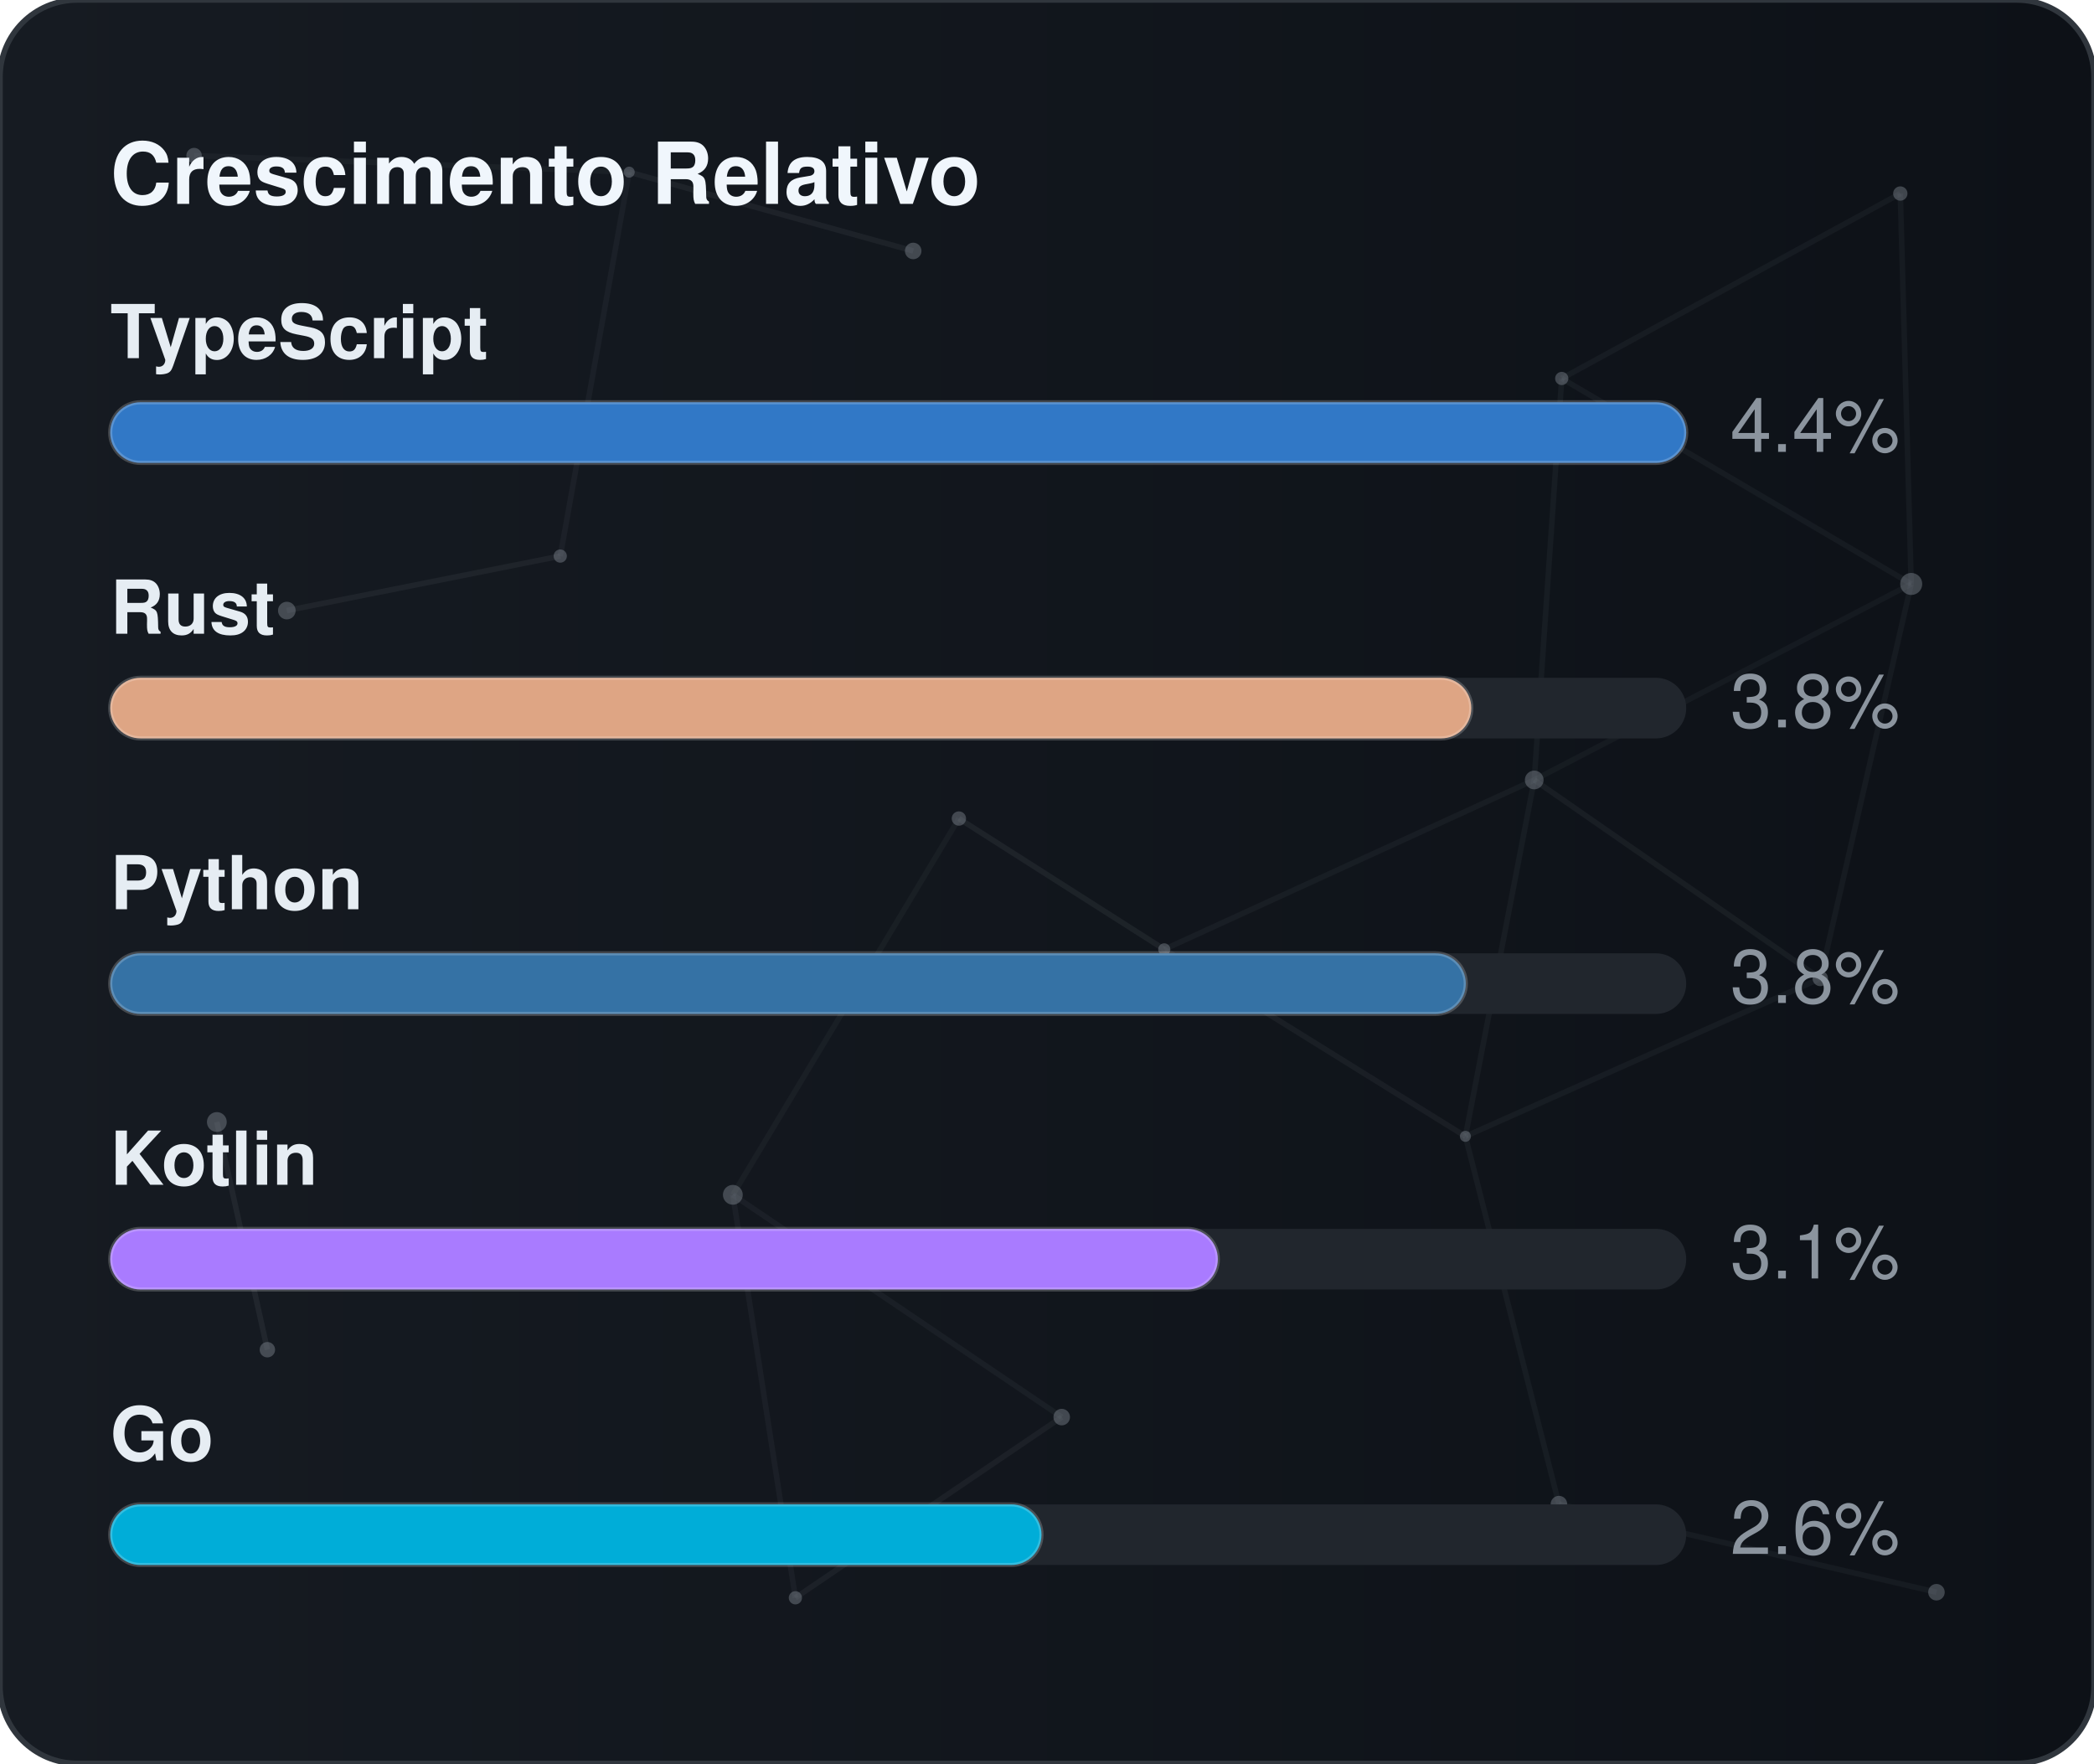
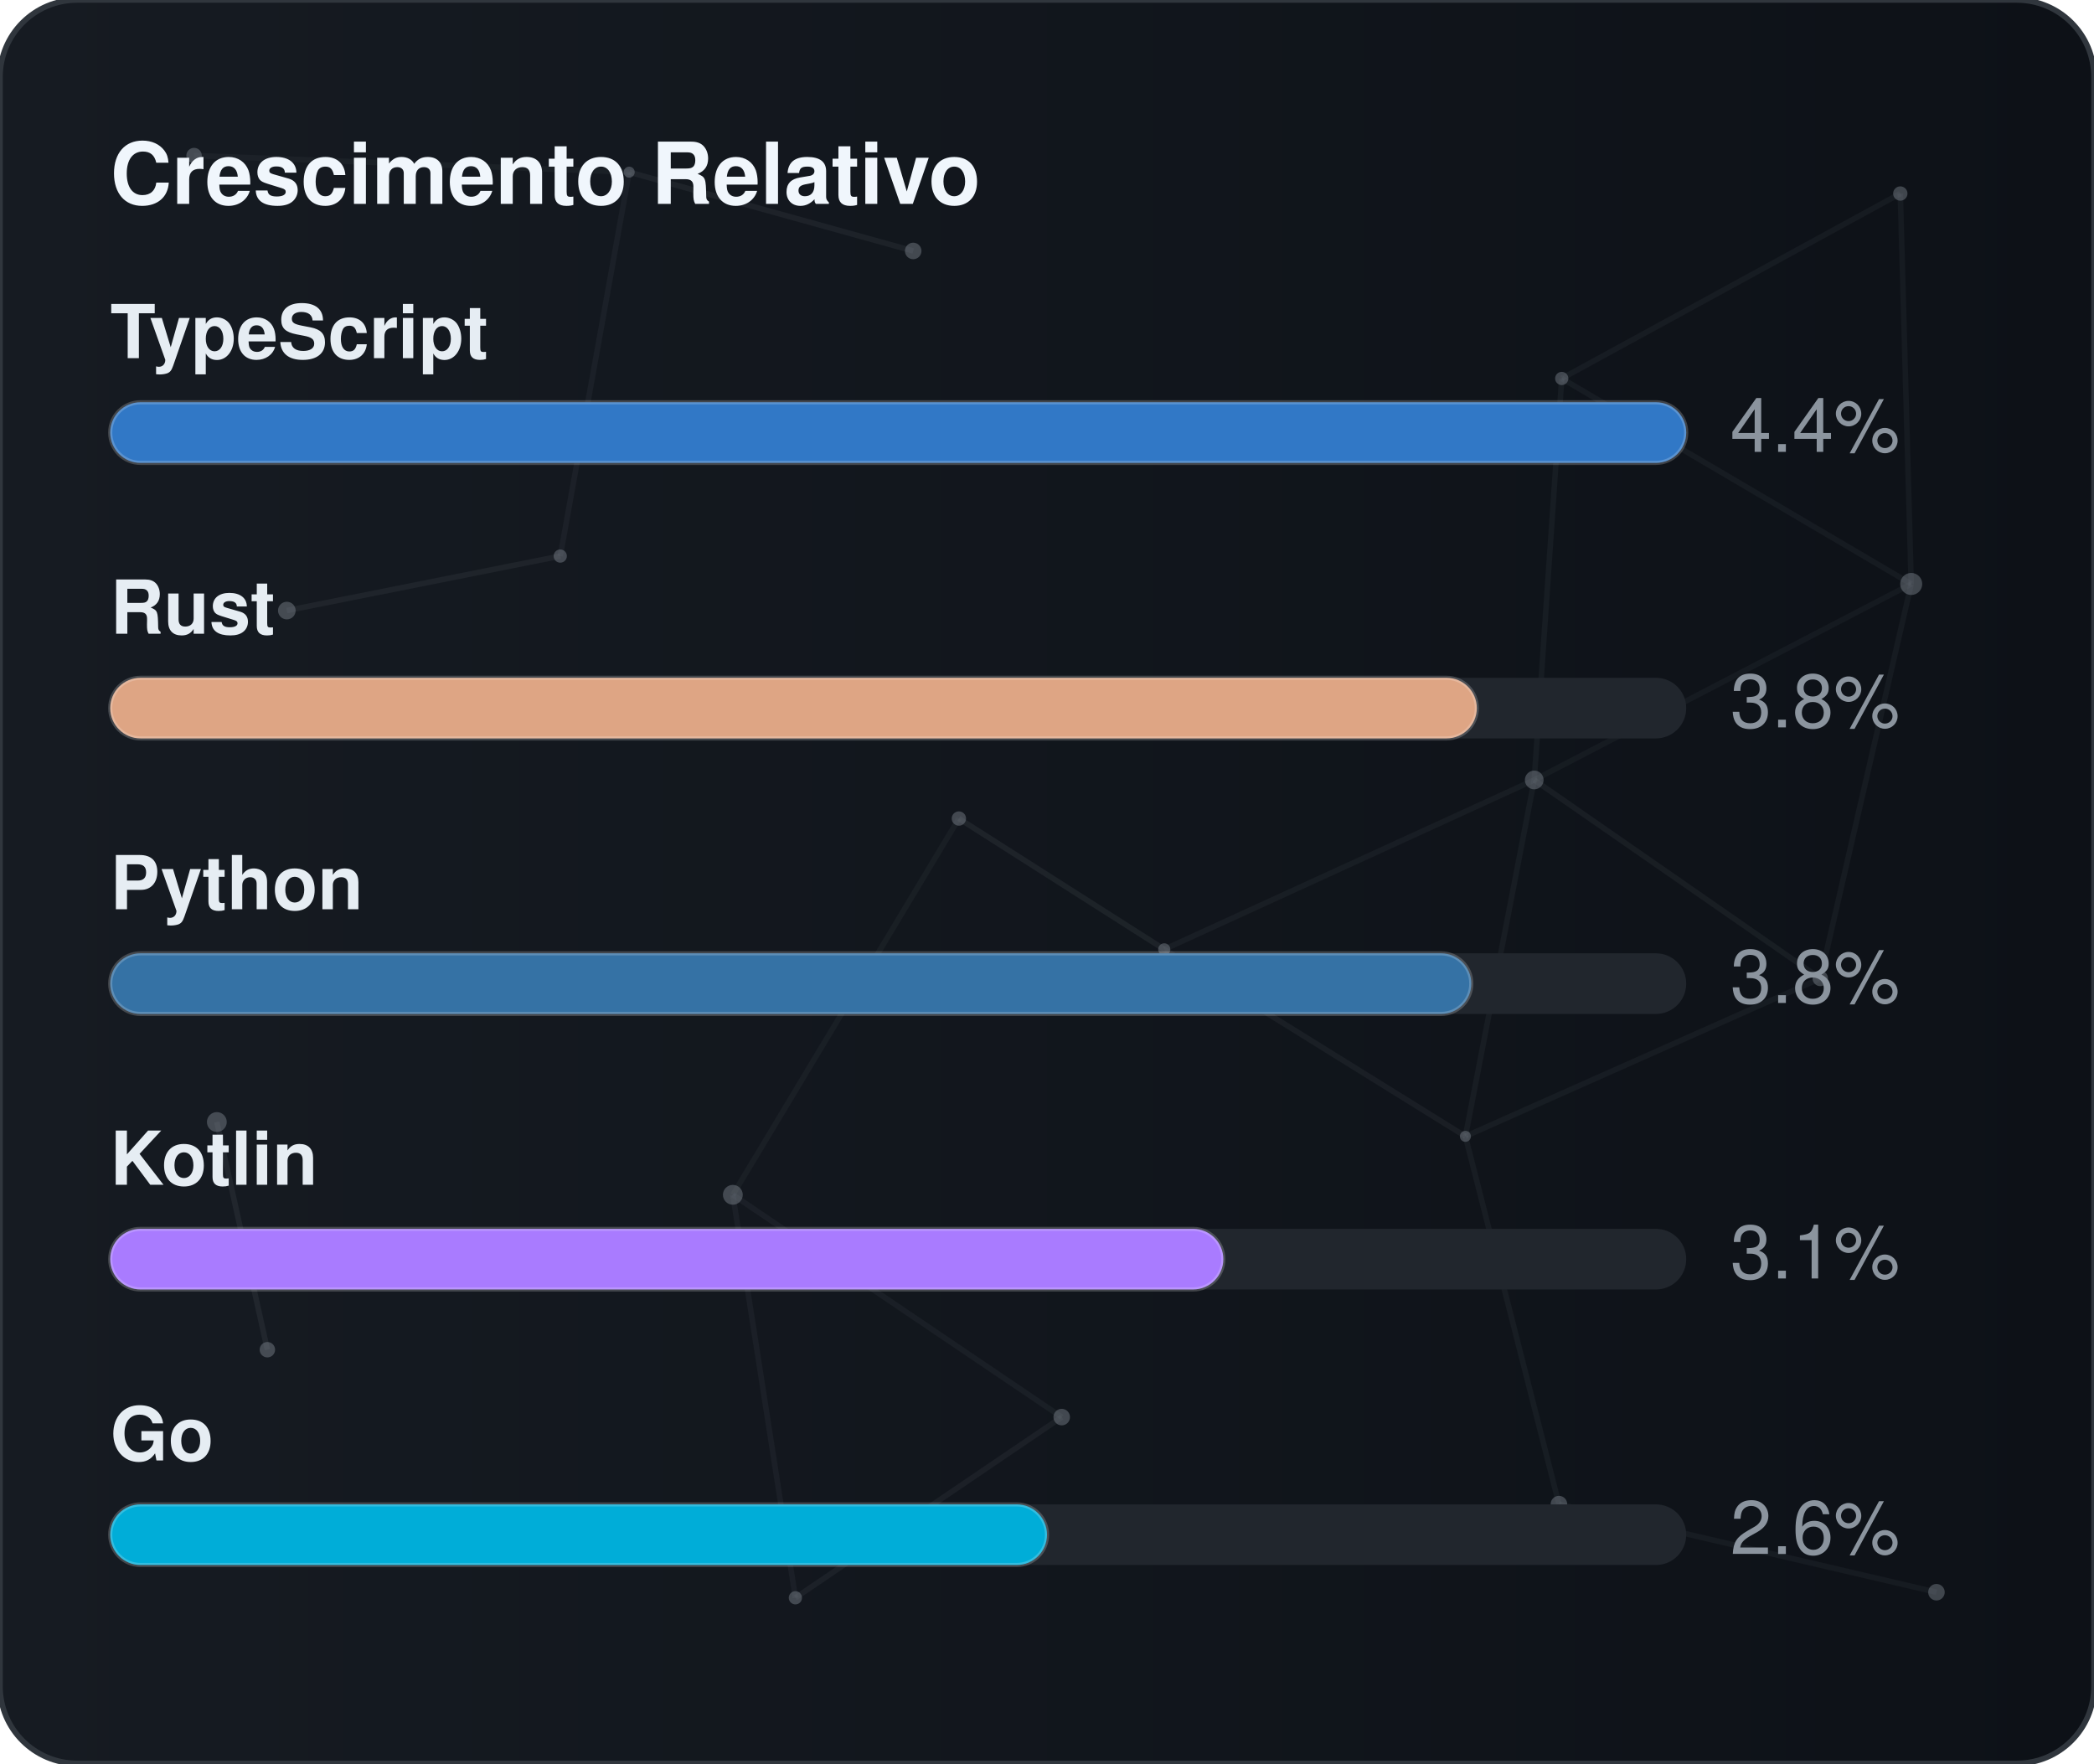
<svg xmlns="http://www.w3.org/2000/svg" width="380" height="320" viewBox="0 0 380 320" role="img" aria-label="Crescimento Relativo">
  <defs>
    <linearGradient id="gradGithubGrowth" x1="0%" y1="0%" x2="100%" y2="0%">
      <stop offset="0%" stop-color="#161b22" />
      <stop offset="100%" stop-color="#0d1117" />
    </linearGradient>
    <clipPath id="cardClipgradGithubGrowth">
      <rect x="0" y="0" width="380" height="320" rx="14" />
    </clipPath>
  </defs>
  <style>
    text { font-family: -apple-system, BlinkMacSystemFont, "Segoe UI", Helvetica, Arial, sans-serif; font-size: 13.5px; }
    .card { fill: url(#gradGithubGrowth); stroke: #30363d; stroke-width: 1; }
    .title { fill: #f0f6fc; font-weight: 700; font-size: 15.5px; }
    .lbl { fill: #e6edf3; font-weight: 600; }
    .val { fill: #8b949e; }
    .track { fill: #21262d; }
    .bar { stroke: rgba(255,255,255,0.2); stroke-width: 0.75; }
  </style>
  <rect x="0" y="0" width="380" height="320" rx="14" class="card" />
  <g clip-path="url(#cardClipgradGithubGrowth)">
    <line x1="35.22" y1="28.23" x2="114.18" y2="31.24" stroke="#8b949e" stroke-width="1" opacity="0.06">
      <animate attributeName="x1" values="35.22;35.39;35.22" dur="9.6s" repeatCount="indefinite" />
      <animate attributeName="y1" values="28.23;26.86;28.23" dur="11.5s" repeatCount="indefinite" />
      <animate attributeName="x2" values="114.18;107.41;114.18" dur="10.9s" repeatCount="indefinite" />
      <animate attributeName="y2" values="31.24;28.12;31.24" dur="13.1s" repeatCount="indefinite" />
    </line>
    <line x1="114.18" y1="31.24" x2="165.72" y2="45.54" stroke="#8b949e" stroke-width="1" opacity="0.09">
      <animate attributeName="x1" values="114.18;107.41;114.18" dur="10.9s" repeatCount="indefinite" />
      <animate attributeName="y1" values="31.24;28.12;31.24" dur="13.1s" repeatCount="indefinite" />
      <animate attributeName="x2" values="165.72;156.65;165.72" dur="7.7s" repeatCount="indefinite" />
      <animate attributeName="y2" values="45.54;47.56;45.54" dur="9.2s" repeatCount="indefinite" />
    </line>
    <line x1="114.18" y1="31.24" x2="101.67" y2="100.91" stroke="#8b949e" stroke-width="1" opacity="0.07">
      <animate attributeName="x1" values="114.18;107.41;114.18" dur="10.9s" repeatCount="indefinite" />
      <animate attributeName="y1" values="31.24;28.12;31.24" dur="13.1s" repeatCount="indefinite" />
      <animate attributeName="x2" values="101.67;109.76;101.67" dur="6.4s" repeatCount="indefinite" />
      <animate attributeName="y2" values="100.91;94.52;100.91" dur="7.6s" repeatCount="indefinite" />
    </line>
    <line x1="283.41" y1="68.68" x2="344.85" y2="35.12" stroke="#8b949e" stroke-width="1" opacity="0.07">
      <animate attributeName="x1" values="283.41;282.83;283.41" dur="12.0s" repeatCount="indefinite" />
      <animate attributeName="y1" values="68.68;66.16;68.68" dur="14.4s" repeatCount="indefinite" />
      <animate attributeName="x2" values="344.85;343.1;344.85" dur="9.8s" repeatCount="indefinite" />
      <animate attributeName="y2" values="35.12;30.36;35.12" dur="11.8s" repeatCount="indefinite" />
    </line>
    <line x1="283.41" y1="68.68" x2="278.42" y2="141.54" stroke="#8b949e" stroke-width="1" opacity="0.07">
      <animate attributeName="x1" values="283.41;282.83;283.41" dur="12.0s" repeatCount="indefinite" />
      <animate attributeName="y1" values="68.68;66.16;68.68" dur="14.4s" repeatCount="indefinite" />
      <animate attributeName="x2" values="278.42;271.97;278.42" dur="6.3s" repeatCount="indefinite" />
      <animate attributeName="y2" values="141.54;140.88;141.54" dur="7.5s" repeatCount="indefinite" />
    </line>
    <line x1="283.41" y1="68.68" x2="346.83" y2="105.97" stroke="#8b949e" stroke-width="1" opacity="0.07">
      <animate attributeName="x1" values="283.41;282.83;283.41" dur="12.0s" repeatCount="indefinite" />
      <animate attributeName="y1" values="68.68;66.16;68.68" dur="14.4s" repeatCount="indefinite" />
      <animate attributeName="x2" values="346.83;354.74;346.83" dur="10.4s" repeatCount="indefinite" />
      <animate attributeName="y2" values="105.97;113.25;105.97" dur="12.5s" repeatCount="indefinite" />
    </line>
    <line x1="344.85" y1="35.12" x2="346.83" y2="105.97" stroke="#8b949e" stroke-width="1" opacity="0.07">
      <animate attributeName="x1" values="344.85;343.1;344.85" dur="9.8s" repeatCount="indefinite" />
      <animate attributeName="y1" values="35.12;30.36;35.12" dur="11.8s" repeatCount="indefinite" />
      <animate attributeName="x2" values="346.83;354.74;346.83" dur="10.4s" repeatCount="indefinite" />
      <animate attributeName="y2" values="105.97;113.25;105.97" dur="12.5s" repeatCount="indefinite" />
    </line>
    <line x1="52.05" y1="110.8" x2="101.67" y2="100.91" stroke="#8b949e" stroke-width="1" opacity="0.09">
      <animate attributeName="x1" values="52.05;49.17;52.05" dur="7.9s" repeatCount="indefinite" />
      <animate attributeName="y1" values="110.8;114.75;110.8" dur="9.5s" repeatCount="indefinite" />
      <animate attributeName="x2" values="101.67;109.76;101.67" dur="6.4s" repeatCount="indefinite" />
      <animate attributeName="y2" values="100.91;94.52;100.91" dur="7.6s" repeatCount="indefinite" />
    </line>
    <line x1="174.01" y1="148.54" x2="132.99" y2="216.82" stroke="#8b949e" stroke-width="1" opacity="0.06">
      <animate attributeName="x1" values="174.01;179.31;174.01" dur="7.4s" repeatCount="indefinite" />
      <animate attributeName="y1" values="148.54;150.39;148.54" dur="8.9s" repeatCount="indefinite" />
      <animate attributeName="x2" values="132.99;131.19;132.99" dur="9.7s" repeatCount="indefinite" />
      <animate attributeName="y2" values="216.82;223.91;216.82" dur="11.7s" repeatCount="indefinite" />
    </line>
    <line x1="174.01" y1="148.54" x2="211.28" y2="172.28" stroke="#8b949e" stroke-width="1" opacity="0.10">
      <animate attributeName="x1" values="174.01;179.31;174.01" dur="7.4s" repeatCount="indefinite" />
      <animate attributeName="y1" values="148.54;150.39;148.54" dur="8.9s" repeatCount="indefinite" />
      <animate attributeName="x2" values="211.28;207.15;211.28" dur="8.7s" repeatCount="indefinite" />
      <animate attributeName="y2" values="172.28;167.34;172.28" dur="10.4s" repeatCount="indefinite" />
    </line>
    <line x1="278.42" y1="141.54" x2="346.83" y2="105.97" stroke="#8b949e" stroke-width="1" opacity="0.06">
      <animate attributeName="x1" values="278.42;271.97;278.42" dur="6.3s" repeatCount="indefinite" />
      <animate attributeName="y1" values="141.54;140.88;141.54" dur="7.5s" repeatCount="indefinite" />
      <animate attributeName="x2" values="346.83;354.74;346.83" dur="10.4s" repeatCount="indefinite" />
      <animate attributeName="y2" values="105.97;113.25;105.97" dur="12.5s" repeatCount="indefinite" />
    </line>
    <line x1="278.42" y1="141.54" x2="211.28" y2="172.28" stroke="#8b949e" stroke-width="1" opacity="0.07">
      <animate attributeName="x1" values="278.42;271.97;278.42" dur="6.3s" repeatCount="indefinite" />
      <animate attributeName="y1" values="141.54;140.88;141.54" dur="7.5s" repeatCount="indefinite" />
      <animate attributeName="x2" values="211.28;207.15;211.28" dur="8.7s" repeatCount="indefinite" />
      <animate attributeName="y2" values="172.28;167.34;172.28" dur="10.4s" repeatCount="indefinite" />
    </line>
    <line x1="278.42" y1="141.54" x2="265.93" y2="206.21" stroke="#8b949e" stroke-width="1" opacity="0.07">
      <animate attributeName="x1" values="278.42;271.97;278.42" dur="6.3s" repeatCount="indefinite" />
      <animate attributeName="y1" values="141.54;140.88;141.54" dur="7.5s" repeatCount="indefinite" />
      <animate attributeName="x2" values="265.93;263.56;265.93" dur="8.0s" repeatCount="indefinite" />
      <animate attributeName="y2" values="206.21;213.6;206.21" dur="9.6s" repeatCount="indefinite" />
    </line>
    <line x1="278.42" y1="141.54" x2="330.33" y2="177.56" stroke="#8b949e" stroke-width="1" opacity="0.08">
      <animate attributeName="x1" values="278.42;271.97;278.42" dur="6.3s" repeatCount="indefinite" />
      <animate attributeName="y1" values="141.54;140.88;141.54" dur="7.5s" repeatCount="indefinite" />
      <animate attributeName="x2" values="330.33;321.23;330.33" dur="10.7s" repeatCount="indefinite" />
      <animate attributeName="y2" values="177.56;172.27;177.56" dur="12.8s" repeatCount="indefinite" />
    </line>
    <line x1="346.83" y1="105.97" x2="330.33" y2="177.56" stroke="#8b949e" stroke-width="1" opacity="0.07">
      <animate attributeName="x1" values="346.83;354.74;346.83" dur="10.4s" repeatCount="indefinite" />
      <animate attributeName="y1" values="105.97;113.25;105.97" dur="12.5s" repeatCount="indefinite" />
      <animate attributeName="x2" values="330.33;321.23;330.33" dur="10.7s" repeatCount="indefinite" />
      <animate attributeName="y2" values="177.56;172.27;177.56" dur="12.8s" repeatCount="indefinite" />
    </line>
    <line x1="39.35" y1="203.61" x2="48.52" y2="244.93" stroke="#8b949e" stroke-width="1" opacity="0.10">
      <animate attributeName="x1" values="39.35;29.72;39.35" dur="11.8s" repeatCount="indefinite" />
      <animate attributeName="y1" values="203.61;200.24;203.61" dur="14.2s" repeatCount="indefinite" />
      <animate attributeName="x2" values="48.52;44.33;48.52" dur="11.9s" repeatCount="indefinite" />
      <animate attributeName="y2" values="244.93;238.49;244.93" dur="14.3s" repeatCount="indefinite" />
    </line>
    <line x1="132.99" y1="216.82" x2="144.34" y2="289.95" stroke="#8b949e" stroke-width="1" opacity="0.07">
      <animate attributeName="x1" values="132.99;131.19;132.99" dur="9.7s" repeatCount="indefinite" />
      <animate attributeName="y1" values="216.82;223.91;216.82" dur="11.7s" repeatCount="indefinite" />
      <animate attributeName="x2" values="144.34;138.5;144.34" dur="6.3s" repeatCount="indefinite" />
      <animate attributeName="y2" values="289.95;282.9;289.95" dur="7.6s" repeatCount="indefinite" />
    </line>
    <line x1="132.99" y1="216.82" x2="192.67" y2="257.16" stroke="#8b949e" stroke-width="1" opacity="0.07">
      <animate attributeName="x1" values="132.99;131.19;132.99" dur="9.7s" repeatCount="indefinite" />
      <animate attributeName="y1" values="216.82;223.91;216.82" dur="11.7s" repeatCount="indefinite" />
      <animate attributeName="x2" values="192.67;196.2;192.67" dur="6.2s" repeatCount="indefinite" />
      <animate attributeName="y2" values="257.16;251.56;257.16" dur="7.5s" repeatCount="indefinite" />
    </line>
    <line x1="211.28" y1="172.28" x2="265.93" y2="206.21" stroke="#8b949e" stroke-width="1" opacity="0.08">
      <animate attributeName="x1" values="211.28;207.15;211.28" dur="8.7s" repeatCount="indefinite" />
      <animate attributeName="y1" values="172.28;167.34;172.28" dur="10.4s" repeatCount="indefinite" />
      <animate attributeName="x2" values="265.93;263.56;265.93" dur="8.0s" repeatCount="indefinite" />
      <animate attributeName="y2" values="206.21;213.6;206.21" dur="9.6s" repeatCount="indefinite" />
    </line>
    <line x1="265.93" y1="206.21" x2="330.33" y2="177.56" stroke="#8b949e" stroke-width="1" opacity="0.07">
      <animate attributeName="x1" values="265.93;263.56;265.93" dur="8.0s" repeatCount="indefinite" />
      <animate attributeName="y1" values="206.21;213.6;206.21" dur="9.6s" repeatCount="indefinite" />
      <animate attributeName="x2" values="330.33;321.23;330.33" dur="10.7s" repeatCount="indefinite" />
      <animate attributeName="y2" values="177.56;172.27;177.56" dur="12.8s" repeatCount="indefinite" />
    </line>
    <line x1="265.93" y1="206.21" x2="282.9" y2="272.95" stroke="#8b949e" stroke-width="1" opacity="0.07">
      <animate attributeName="x1" values="265.93;263.56;265.93" dur="8.0s" repeatCount="indefinite" />
      <animate attributeName="y1" values="206.21;213.6;206.21" dur="9.6s" repeatCount="indefinite" />
      <animate attributeName="x2" values="282.9;277.88;282.9" dur="6.7s" repeatCount="indefinite" />
      <animate attributeName="y2" values="272.95;280.91;272.95" dur="8.1s" repeatCount="indefinite" />
    </line>
    <line x1="144.34" y1="289.95" x2="192.67" y2="257.16" stroke="#8b949e" stroke-width="1" opacity="0.08">
      <animate attributeName="x1" values="144.34;138.5;144.34" dur="6.3s" repeatCount="indefinite" />
      <animate attributeName="y1" values="289.95;282.9;289.95" dur="7.6s" repeatCount="indefinite" />
      <animate attributeName="x2" values="192.67;196.2;192.67" dur="6.2s" repeatCount="indefinite" />
      <animate attributeName="y2" values="257.16;251.56;257.16" dur="7.5s" repeatCount="indefinite" />
    </line>
    <line x1="282.9" y1="272.95" x2="351.41" y2="288.94" stroke="#8b949e" stroke-width="1" opacity="0.07">
      <animate attributeName="x1" values="282.9;277.88;282.9" dur="6.7s" repeatCount="indefinite" />
      <animate attributeName="y1" values="272.95;280.91;272.95" dur="8.1s" repeatCount="indefinite" />
      <animate attributeName="x2" values="351.41;356.89;351.41" dur="11.9s" repeatCount="indefinite" />
      <animate attributeName="y2" values="288.94;287.49;288.94" dur="14.3s" repeatCount="indefinite" />
    </line>
    <circle cx="35.22" cy="28.23" r="1.4" fill="#8b949e" opacity="0.40">
      <animate attributeName="cx" values="35.22;35.39;35.22" dur="9.6s" repeatCount="indefinite" />
      <animate attributeName="cy" values="28.23;26.86;28.23" dur="11.5s" repeatCount="indefinite" />
    </circle>
    <circle cx="114.18" cy="31.24" r="1.0" fill="#8b949e" opacity="0.40">
      <animate attributeName="cx" values="114.18;107.41;114.18" dur="10.9s" repeatCount="indefinite" />
      <animate attributeName="cy" values="31.24;28.12;31.24" dur="13.1s" repeatCount="indefinite" />
    </circle>
    <circle cx="165.72" cy="45.54" r="1.5" fill="#8b949e" opacity="0.40">
      <animate attributeName="cx" values="165.72;156.65;165.72" dur="7.7s" repeatCount="indefinite" />
      <animate attributeName="cy" values="45.54;47.56;45.54" dur="9.2s" repeatCount="indefinite" />
    </circle>
    <circle cx="283.41" cy="68.68" r="1.2" fill="#8b949e" opacity="0.40">
      <animate attributeName="cx" values="283.41;282.83;283.41" dur="12.0s" repeatCount="indefinite" />
      <animate attributeName="cy" values="68.68;66.16;68.68" dur="14.4s" repeatCount="indefinite" />
    </circle>
    <circle cx="344.85" cy="35.12" r="1.3" fill="#8b949e" opacity="0.40">
      <animate attributeName="cx" values="344.85;343.1;344.85" dur="9.8s" repeatCount="indefinite" />
      <animate attributeName="cy" values="35.12;30.36;35.12" dur="11.8s" repeatCount="indefinite" />
    </circle>
    <circle cx="52.05" cy="110.8" r="1.6" fill="#8b949e" opacity="0.40">
      <animate attributeName="cx" values="52.05;49.17;52.05" dur="7.9s" repeatCount="indefinite" />
      <animate attributeName="cy" values="110.8;114.75;110.8" dur="9.5s" repeatCount="indefinite" />
    </circle>
    <circle cx="101.67" cy="100.91" r="1.2" fill="#8b949e" opacity="0.40">
      <animate attributeName="cx" values="101.67;109.76;101.67" dur="6.4s" repeatCount="indefinite" />
      <animate attributeName="cy" values="100.91;94.52;100.91" dur="7.6s" repeatCount="indefinite" />
    </circle>
    <circle cx="174.01" cy="148.54" r="1.3" fill="#8b949e" opacity="0.40">
      <animate attributeName="cx" values="174.01;179.31;174.01" dur="7.4s" repeatCount="indefinite" />
      <animate attributeName="cy" values="148.54;150.39;148.54" dur="8.9s" repeatCount="indefinite" />
    </circle>
    <circle cx="278.42" cy="141.54" r="1.7" fill="#8b949e" opacity="0.40">
      <animate attributeName="cx" values="278.42;271.97;278.42" dur="6.3s" repeatCount="indefinite" />
      <animate attributeName="cy" values="141.54;140.88;141.54" dur="7.5s" repeatCount="indefinite" />
    </circle>
    <circle cx="346.83" cy="105.97" r="2.0" fill="#8b949e" opacity="0.40">
      <animate attributeName="cx" values="346.83;354.74;346.83" dur="10.4s" repeatCount="indefinite" />
      <animate attributeName="cy" values="105.97;113.25;105.97" dur="12.5s" repeatCount="indefinite" />
    </circle>
    <circle cx="39.35" cy="203.61" r="1.8" fill="#8b949e" opacity="0.40">
      <animate attributeName="cx" values="39.35;29.72;39.35" dur="11.8s" repeatCount="indefinite" />
      <animate attributeName="cy" values="203.61;200.24;203.61" dur="14.2s" repeatCount="indefinite" />
    </circle>
    <circle cx="132.99" cy="216.82" r="1.8" fill="#8b949e" opacity="0.40">
      <animate attributeName="cx" values="132.99;131.19;132.99" dur="9.7s" repeatCount="indefinite" />
      <animate attributeName="cy" values="216.82;223.91;216.82" dur="11.7s" repeatCount="indefinite" />
    </circle>
    <circle cx="211.28" cy="172.28" r="1.1" fill="#8b949e" opacity="0.40">
      <animate attributeName="cx" values="211.28;207.15;211.28" dur="8.7s" repeatCount="indefinite" />
      <animate attributeName="cy" values="172.28;167.34;172.28" dur="10.4s" repeatCount="indefinite" />
    </circle>
    <circle cx="265.93" cy="206.21" r="1.0" fill="#8b949e" opacity="0.40">
      <animate attributeName="cx" values="265.93;263.56;265.93" dur="8.0s" repeatCount="indefinite" />
      <animate attributeName="cy" values="206.21;213.6;206.21" dur="9.6s" repeatCount="indefinite" />
    </circle>
    <circle cx="330.33" cy="177.56" r="1.4" fill="#8b949e" opacity="0.40">
      <animate attributeName="cx" values="330.33;321.23;330.33" dur="10.7s" repeatCount="indefinite" />
      <animate attributeName="cy" values="177.56;172.27;177.56" dur="12.8s" repeatCount="indefinite" />
    </circle>
    <circle cx="48.52" cy="244.93" r="1.4" fill="#8b949e" opacity="0.40">
      <animate attributeName="cx" values="48.52;44.33;48.52" dur="11.9s" repeatCount="indefinite" />
      <animate attributeName="cy" values="244.93;238.49;244.93" dur="14.3s" repeatCount="indefinite" />
    </circle>
    <circle cx="144.34" cy="289.95" r="1.2" fill="#8b949e" opacity="0.40">
      <animate attributeName="cx" values="144.34;138.5;144.34" dur="6.3s" repeatCount="indefinite" />
      <animate attributeName="cy" values="289.95;282.9;289.95" dur="7.6s" repeatCount="indefinite" />
    </circle>
    <circle cx="192.67" cy="257.16" r="1.5" fill="#8b949e" opacity="0.40">
      <animate attributeName="cx" values="192.67;196.2;192.67" dur="6.2s" repeatCount="indefinite" />
      <animate attributeName="cy" values="257.16;251.56;257.16" dur="7.5s" repeatCount="indefinite" />
    </circle>
    <circle cx="282.9" cy="272.95" r="1.5" fill="#8b949e" opacity="0.40">
      <animate attributeName="cx" values="282.9;277.88;282.9" dur="6.7s" repeatCount="indefinite" />
      <animate attributeName="cy" values="272.95;280.91;272.95" dur="8.1s" repeatCount="indefinite" />
    </circle>
    <circle cx="351.41" cy="288.94" r="1.5" fill="#8b949e" opacity="0.40">
      <animate attributeName="cx" values="351.41;356.89;351.41" dur="11.9s" repeatCount="indefinite" />
      <animate attributeName="cy" values="288.94;287.49;288.94" dur="14.3s" repeatCount="indefinite" />
    </circle>
  </g>
  <text x="20" y="37" class="title">Crescimento Relativo</text>
  <text x="20" y="65" class="lbl">TypeScript</text>
  <rect x="20" y="73" width="286" height="11" rx="5.5" class="track" />
  <rect x="20" y="73" width="286" height="11" rx="5.5" fill="#3178c6" class="bar" />
  <text x="314" y="82" class="val">4.4%</text>
  <text x="20" y="115" class="lbl">Rust</text>
  <rect x="20" y="123" width="286" height="11" rx="5.5" class="track" />
-   <rect x="20" y="123" width="247" height="11" rx="5.5" fill="#dea584" class="bar" />
+   <rect x="20" y="123" width="248" height="11" rx="5.5" fill="#dea584" class="bar" />
  <text x="314" y="132" class="val">3.8%</text>
  <text x="20" y="165" class="lbl">Python</text>
  <rect x="20" y="173" width="286" height="11" rx="5.5" class="track" />
-   <rect x="20" y="173" width="246" height="11" rx="5.5" fill="#3572A5" class="bar" />
+   <rect x="20" y="173" width="247" height="11" rx="5.5" fill="#3572A5" class="bar" />
  <text x="314" y="182" class="val">3.8%</text>
  <text x="20" y="215" class="lbl">Kotlin</text>
  <rect x="20" y="223" width="286" height="11" rx="5.5" class="track" />
-   <rect x="20" y="223" width="201" height="11" rx="5.5" fill="#A97BFF" class="bar" />
+   <rect x="20" y="223" width="202" height="11" rx="5.5" fill="#A97BFF" class="bar" />
  <text x="314" y="232" class="val">3.1%</text>
  <text x="20" y="265" class="lbl">Go</text>
  <rect x="20" y="273" width="286" height="11" rx="5.5" class="track" />
-   <rect x="20" y="273" width="169" height="11" rx="5.5" fill="#00ADD8" class="bar" />
+   <rect x="20" y="273" width="170" height="11" rx="5.5" fill="#00ADD8" class="bar" />
  <text x="314" y="282" class="val">2.6%</text>
</svg>
